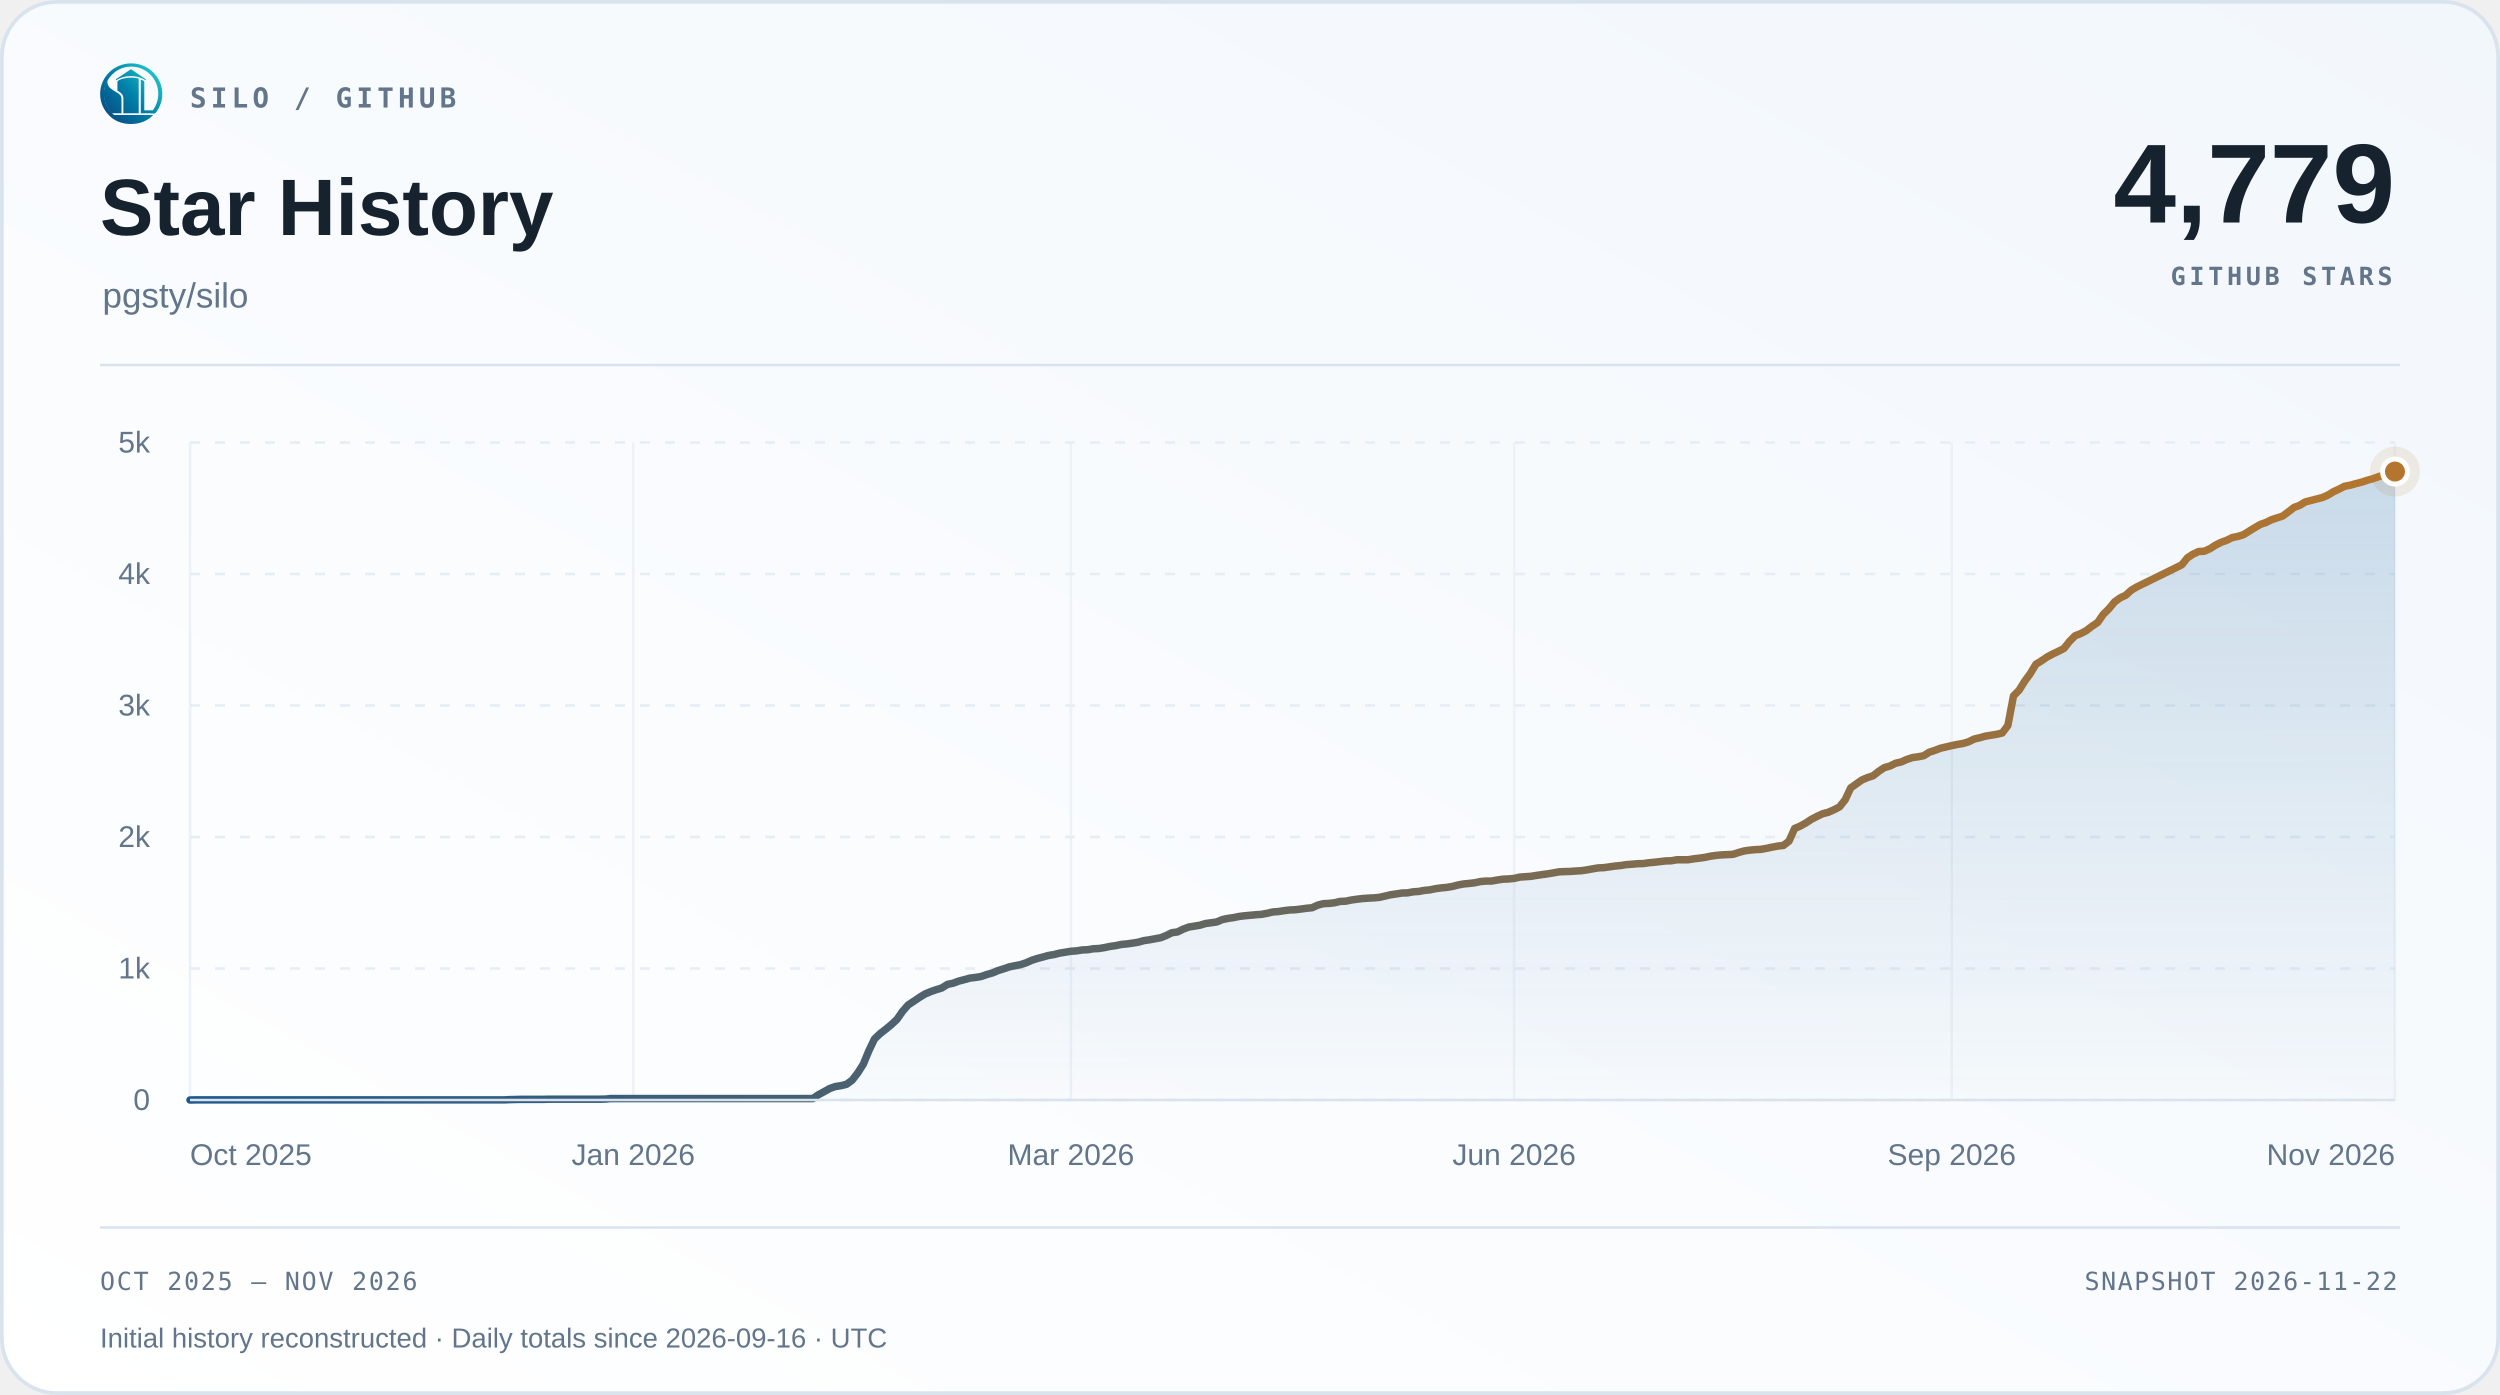
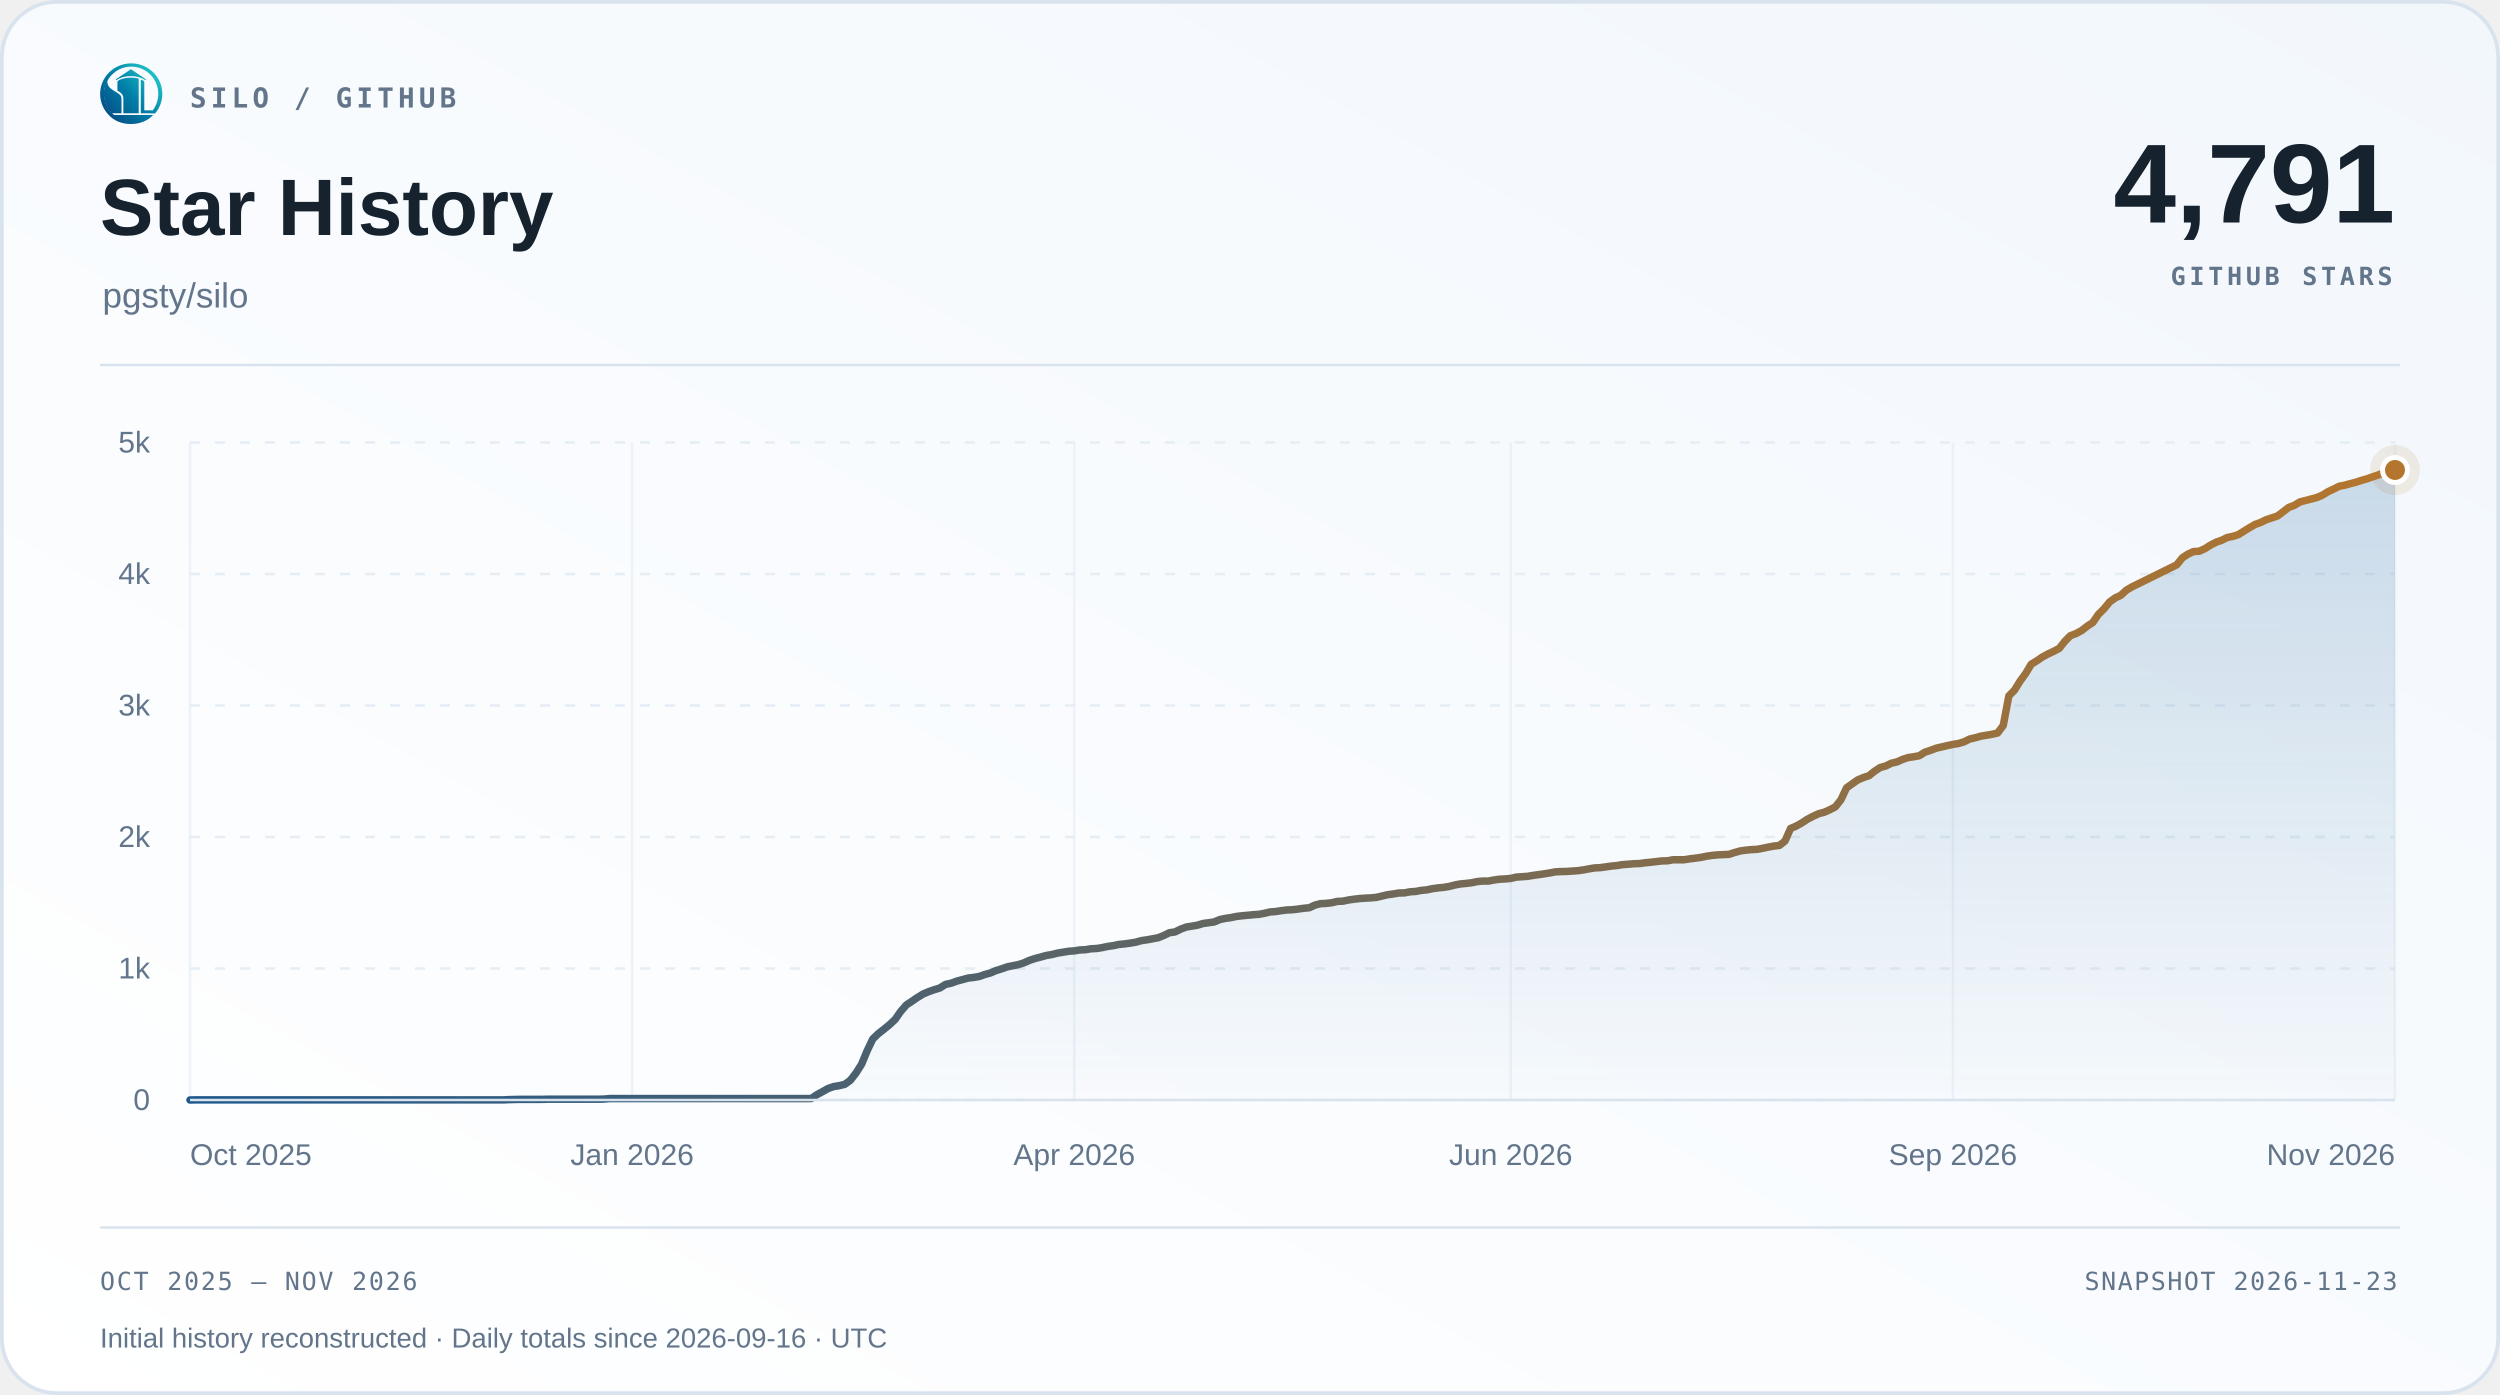
<svg xmlns="http://www.w3.org/2000/svg" width="1000" height="558" viewBox="0 0 1000 558" role="img" aria-labelledby="title desc">
  <defs>
    <linearGradient id="surface" x1="0" y1="1" x2="1" y2="0">
      <stop offset="0" stop-color="#ffffff" />
      <stop offset="1" stop-color="#f2f7fc" />
    </linearGradient>
    <linearGradient id="accent" x1="0" y1="0" x2="1" y2="0">
      <stop offset="0" stop-color="#1d588c" />
      <stop offset="1" stop-color="#b4762e" />
    </linearGradient>
    <linearGradient id="area" x1="0" y1="0" x2="0" y2="1">
      <stop offset="0" stop-color="#2b6ca3" stop-opacity=".22" />
      <stop offset="1" stop-color="#2b6ca3" stop-opacity=".015" />
    </linearGradient>
  </defs>
  <rect x=".75" y=".75" width="998.5" height="556.5" rx="22" fill="url(#surface)" stroke="#d9e3ee" stroke-width="1.5" />
  <svg x="40" y="25" width="25" height="25" viewBox="230 213 570 570">
    <defs>
      <linearGradient id="silo-color" x1="276" y1="720" x2="742" y2="286" gradientUnits="userSpaceOnUse">
        <stop offset="0" stop-color="#064A83" />
        <stop offset="0.5" stop-color="#007FA8" />
        <stop offset="1" stop-color="#22C7C9" />
      </linearGradient>
    </defs>
    <g fill="url(#silo-color)">
      <path d="       M 734 676       A 283.5 278.5 0 1 0 310 692       L 359 692       A 247 248.5 0 1 1 688 676       Z" />
      <path d="       M 300.57 375       C 292 390 300 430 328 450       C 343 461 357 472 374 481       C 410 501 426 517 426 544       L 426 676       L 336 676       C 308 647 286 608 274 565       C 262 522 263 479 272 439       C 278 413 286 389 300.57 375       Z" />
      <path d="       M 602 373       Q 602 368 607 370       C 619 374 634 381 634 389       L 634 647       Q 634 649 636 649       L 708 649       L 734 676       L 602 676       Z" />
      <path d="       M 310 692       L 714 692       C 668 743 596 774 512 774       C 428 774 355 743 310 692       Z" />
      <path d="       M 389 389       C 389 374 447 351 512 351       C 540 351 565 354 580 359       Q 583 360 583 364       L 583 676       L 443 676       L 443 541       C 443 509 426 490 389 470       Z" />
      <path d="       M 512 274       L 647 365       Q 649 370 647 376       C 609 350 563 337 512 337       C 460 337 414 350 377 376       Q 375 370 377 365       Z" />
    </g>
  </svg>
  <text x="76" y="43" font-family="Menlo,Consolas,monospace" font-size="11" font-weight="600" fill="#62758a" text-anchor="start" letter-spacing="1.7">SILO / GITHUB</text>
  <text x="40" y="94" font-family="Arial,Helvetica,sans-serif" font-size="32" font-weight="700" fill="#16222e" text-anchor="start">Star History</text>
  <text x="41" y="123" font-family="Arial,Helvetica,sans-serif" font-size="14" font-weight="400" fill="#62758a" text-anchor="start">pgsty/silo</text>
-   <text x="958" y="89" font-family="Arial,Helvetica,sans-serif" font-size="45" font-weight="700" fill="#16222e" text-anchor="end">4,779</text>
+   <text x="958" y="89" font-family="Arial,Helvetica,sans-serif" font-size="45" font-weight="700" fill="#16222e" text-anchor="end">4,791</text>
  <text x="957" y="114" font-family="Menlo,Consolas,monospace" font-size="10" font-weight="600" fill="#62758a" text-anchor="end" letter-spacing="1.5">GITHUB STARS</text>
  <path d="M40 146 H960" stroke="#d9e3ee" />
  <path d="M76 440.00 H958" stroke="#e5edf5" stroke-dasharray="4 6" />
  <text x="60" y="444.0" font-family="Arial,Helvetica,sans-serif" font-size="12" font-weight="400" fill="#62758a" text-anchor="end">0</text>
  <path d="M76 387.40 H958" stroke="#e5edf5" stroke-dasharray="4 6" />
  <text x="60" y="391.4" font-family="Arial,Helvetica,sans-serif" font-size="12" font-weight="400" fill="#62758a" text-anchor="end">1k</text>
  <path d="M76 334.80 H958" stroke="#e5edf5" stroke-dasharray="4 6" />
  <text x="60" y="338.8" font-family="Arial,Helvetica,sans-serif" font-size="12" font-weight="400" fill="#62758a" text-anchor="end">2k</text>
  <path d="M76 282.20 H958" stroke="#e5edf5" stroke-dasharray="4 6" />
  <text x="60" y="286.2" font-family="Arial,Helvetica,sans-serif" font-size="12" font-weight="400" fill="#62758a" text-anchor="end">3k</text>
  <path d="M76 229.60 H958" stroke="#e5edf5" stroke-dasharray="4 6" />
  <text x="60" y="233.6" font-family="Arial,Helvetica,sans-serif" font-size="12" font-weight="400" fill="#62758a" text-anchor="end">4k</text>
  <path d="M76 177.00 H958" stroke="#e5edf5" stroke-dasharray="4 6" />
  <text x="60" y="181.0" font-family="Arial,Helvetica,sans-serif" font-size="12" font-weight="400" fill="#62758a" text-anchor="end">5k</text>
  <path d="M76.00 177 V440" stroke="#e5edf5" stroke-opacity=".65" />
  <text x="76.0" y="466" font-family="Arial,Helvetica,sans-serif" font-size="12" font-weight="400" fill="#62758a" text-anchor="start">Oct 2025</text>
-   <path d="M253.30 177 V440" stroke="#e5edf5" stroke-opacity=".65" />
-   <text x="253.3" y="466" font-family="Arial,Helvetica,sans-serif" font-size="12" font-weight="400" fill="#62758a" text-anchor="middle">Jan 2026</text>
-   <path d="M428.35 177 V440" stroke="#e5edf5" stroke-opacity=".65" />
-   <text x="428.35" y="466" font-family="Arial,Helvetica,sans-serif" font-size="12" font-weight="400" fill="#62758a" text-anchor="middle">Mar 2026</text>
-   <path d="M605.65 177 V440" stroke="#e5edf5" stroke-opacity=".65" />
-   <text x="605.65" y="466" font-family="Arial,Helvetica,sans-serif" font-size="12" font-weight="400" fill="#62758a" text-anchor="middle">Jun 2026</text>
-   <path d="M780.70 177 V440" stroke="#e5edf5" stroke-opacity=".65" />
-   <text x="780.7" y="466" font-family="Arial,Helvetica,sans-serif" font-size="12" font-weight="400" fill="#62758a" text-anchor="middle">Sep 2026</text>
+   <path d="M252.85 177 V440" stroke="#e5edf5" stroke-opacity=".65" />
+   <text x="252.85" y="466" font-family="Arial,Helvetica,sans-serif" font-size="12" font-weight="400" fill="#62758a" text-anchor="middle">Jan 2026</text>
+   <path d="M429.70 177 V440" stroke="#e5edf5" stroke-opacity=".65" />
+   <text x="429.7" y="466" font-family="Arial,Helvetica,sans-serif" font-size="12" font-weight="400" fill="#62758a" text-anchor="middle">Apr 2026</text>
+   <path d="M604.30 177 V440" stroke="#e5edf5" stroke-opacity=".65" />
+   <text x="604.3" y="466" font-family="Arial,Helvetica,sans-serif" font-size="12" font-weight="400" fill="#62758a" text-anchor="middle">Jun 2026</text>
+   <path d="M781.15 177 V440" stroke="#e5edf5" stroke-opacity=".65" />
+   <text x="781.15" y="466" font-family="Arial,Helvetica,sans-serif" font-size="12" font-weight="400" fill="#62758a" text-anchor="middle">Sep 2026</text>
  <path d="M958.00 177 V440" stroke="#e5edf5" stroke-opacity=".65" />
  <text x="958.0" y="466" font-family="Arial,Helvetica,sans-serif" font-size="12" font-weight="400" fill="#62758a" text-anchor="end">Nov 2026</text>
-   <path d="M76.00 440.00 L78.24 439.95 L80.49 439.95 L82.73 439.95 L84.98 439.95 L87.22 439.95 L89.47 439.95 L91.71 439.95 L93.95 439.95 L96.20 439.95 L98.44 439.95 L100.69 439.95 L102.93 439.95 L105.18 439.95 L107.42 439.95 L109.66 439.95 L111.91 439.95 L114.15 439.95 L116.40 439.95 L118.64 439.95 L120.89 439.95 L123.13 439.95 L125.37 439.95 L127.62 439.95 L129.86 439.95 L132.11 439.95 L134.35 439.95 L136.60 439.95 L138.84 439.95 L141.08 439.95 L143.33 439.95 L145.57 439.95 L147.82 439.95 L150.06 439.95 L152.31 439.95 L154.55 439.95 L156.79 439.95 L159.04 439.95 L161.28 439.95 L163.53 439.95 L165.77 439.95 L168.02 439.95 L170.26 439.95 L172.50 439.95 L174.75 439.95 L176.99 439.95 L179.24 439.95 L181.48 439.95 L183.73 439.95 L185.97 439.95 L188.21 439.95 L190.46 439.95 L192.70 439.95 L194.95 439.95 L197.19 439.95 L199.44 439.95 L201.68 439.95 L203.92 439.84 L206.17 439.79 L208.41 439.74 L210.66 439.74 L212.90 439.74 L215.15 439.74 L217.39 439.74 L219.63 439.68 L221.88 439.68 L224.12 439.68 L226.37 439.68 L228.61 439.68 L230.85 439.68 L233.10 439.68 L235.34 439.68 L237.59 439.68 L239.83 439.68 L242.08 439.63 L244.32 439.42 L246.56 439.42 L248.81 439.42 L251.05 439.42 L253.30 439.42 L255.54 439.42 L257.79 439.42 L260.03 439.42 L262.27 439.42 L264.52 439.42 L266.76 439.42 L269.01 439.42 L271.25 439.42 L273.50 439.42 L275.74 439.42 L277.98 439.42 L280.23 439.42 L282.47 439.42 L284.72 439.42 L286.96 439.42 L289.21 439.42 L291.45 439.42 L293.69 439.42 L295.94 439.42 L298.18 439.42 L300.43 439.42 L302.67 439.42 L304.92 439.42 L307.16 439.42 L309.40 439.42 L311.65 439.42 L313.89 439.42 L316.14 439.42 L318.38 439.42 L320.63 439.42 L322.87 439.42 L325.11 439.42 L327.36 437.90 L329.60 436.69 L331.85 435.42 L334.09 434.63 L336.34 434.27 L338.58 433.74 L340.82 432.11 L343.07 429.22 L345.31 425.69 L347.56 420.27 L349.80 415.59 L352.05 413.44 L354.29 411.70 L356.53 409.86 L358.78 407.76 L361.02 404.55 L363.27 401.97 L365.51 400.50 L367.76 398.97 L370.00 397.60 L372.24 396.66 L374.49 395.87 L376.73 395.18 L378.98 393.76 L381.22 393.29 L383.47 392.45 L385.71 391.87 L387.95 391.24 L390.20 390.98 L392.44 390.61 L394.69 389.82 L396.93 389.19 L399.18 388.24 L401.42 387.56 L403.66 386.77 L405.91 386.30 L408.15 385.87 L410.40 385.14 L412.64 384.14 L414.89 383.40 L417.13 382.82 L419.37 382.19 L421.62 381.82 L423.86 381.25 L426.11 380.88 L428.35 380.51 L430.60 380.35 L432.84 379.98 L435.08 379.88 L437.33 379.51 L439.57 379.40 L441.82 379.04 L444.06 378.56 L446.31 378.25 L448.55 377.77 L450.79 377.56 L453.04 377.25 L455.28 376.88 L457.53 376.25 L459.77 375.93 L462.02 375.51 L464.26 375.09 L466.50 374.20 L468.75 373.09 L470.99 372.78 L473.24 371.67 L475.48 370.83 L477.73 370.46 L479.97 370.09 L482.21 369.41 L484.46 369.10 L486.70 368.78 L488.95 367.83 L491.19 367.36 L493.44 367.04 L495.68 366.57 L497.92 366.31 L500.17 366.10 L502.41 365.89 L504.66 365.73 L506.90 365.31 L509.15 364.78 L511.39 364.62 L513.63 364.26 L515.88 363.99 L518.12 363.89 L520.37 363.62 L522.61 363.31 L524.85 363.10 L527.10 362.05 L529.34 361.47 L531.59 361.36 L533.83 361.10 L536.08 360.57 L538.32 360.47 L540.56 360.00 L542.81 359.68 L545.05 359.42 L547.30 359.26 L549.54 359.15 L551.79 358.94 L554.03 358.42 L556.27 357.89 L558.52 357.58 L560.76 357.21 L563.01 357.15 L565.25 356.73 L567.50 356.58 L569.74 356.16 L571.98 355.95 L574.23 355.47 L576.47 355.16 L578.72 354.95 L580.96 354.58 L583.21 354.00 L585.45 353.58 L587.69 353.37 L589.94 353.10 L592.18 352.63 L594.43 352.42 L596.67 352.42 L598.92 352.00 L601.16 351.68 L603.40 351.58 L605.65 351.37 L607.89 350.84 L610.14 350.69 L612.38 350.53 L614.63 350.16 L616.87 349.84 L619.11 349.53 L621.36 349.16 L623.60 348.74 L625.85 348.63 L628.09 348.58 L630.34 348.42 L632.58 348.27 L634.82 347.95 L637.07 347.53 L639.31 347.16 L641.56 347.06 L643.80 346.74 L646.05 346.42 L648.29 346.21 L650.53 345.85 L652.78 345.69 L655.02 345.48 L657.27 345.43 L659.51 345.11 L661.76 344.90 L664.00 344.64 L666.24 344.37 L668.49 344.32 L670.73 343.90 L672.98 343.90 L675.22 343.90 L677.47 343.53 L679.71 343.27 L681.95 342.95 L684.20 342.48 L686.44 342.16 L688.69 341.95 L690.93 341.85 L693.18 341.74 L695.42 341.01 L697.66 340.38 L699.91 340.06 L702.15 339.85 L704.40 339.74 L706.64 339.32 L708.89 338.85 L711.13 338.43 L713.37 338.17 L715.62 336.43 L717.86 331.38 L720.11 330.43 L722.35 329.17 L724.60 327.70 L726.84 326.54 L729.08 325.49 L731.33 324.91 L733.57 323.91 L735.82 322.75 L738.06 319.91 L740.31 315.13 L742.55 313.55 L744.79 311.97 L747.04 311.02 L749.28 310.29 L751.53 308.50 L753.77 307.03 L756.02 306.40 L758.26 305.29 L760.50 304.77 L762.75 303.77 L764.99 303.03 L767.24 302.71 L769.48 302.29 L771.73 300.87 L773.97 300.14 L776.21 299.29 L778.46 298.77 L780.70 298.24 L782.95 297.77 L785.19 297.40 L787.44 296.72 L789.68 295.61 L791.92 295.09 L794.17 294.46 L796.41 294.09 L798.66 293.72 L800.90 293.19 L803.15 290.20 L805.39 278.36 L807.63 276.10 L809.88 272.47 L812.12 269.42 L814.37 265.68 L816.61 264.32 L818.85 262.79 L821.10 261.58 L823.34 260.53 L825.59 259.37 L827.83 256.53 L830.08 254.27 L832.32 253.43 L834.56 252.22 L836.81 250.48 L839.05 249.01 L841.30 245.75 L843.54 243.54 L845.79 240.80 L848.03 239.17 L850.27 238.12 L852.52 236.07 L854.76 234.75 L857.01 233.65 L872.72 225.92 L874.96 223.13 L877.21 221.66 L879.45 220.61 L881.69 220.50 L883.94 219.50 L886.18 218.08 L888.43 216.92 L890.67 216.13 L892.92 215.03 L895.16 214.56 L897.40 213.87 L899.65 212.45 L901.89 211.08 L904.14 209.77 L906.38 208.98 L908.63 207.88 L910.87 207.14 L913.11 206.40 L915.36 204.72 L917.60 202.98 L919.85 202.14 L922.09 200.78 L928.82 199.04 L931.07 198.09 L933.31 196.72 L935.56 195.67 L937.80 194.52 L940.05 194.09 L942.29 193.46 L944.53 192.89 L946.78 192.15 L949.02 191.52 L951.27 190.73 L953.51 189.99 L955.76 189.05 L958.00 188.62 L958.00 440 L76 440 Z" fill="url(#area)" />
-   <path d="M76.00 440.00 L78.24 439.95 L80.49 439.95 L82.73 439.95 L84.98 439.95 L87.22 439.95 L89.47 439.95 L91.71 439.95 L93.95 439.95 L96.20 439.95 L98.44 439.95 L100.69 439.95 L102.93 439.95 L105.18 439.95 L107.42 439.95 L109.66 439.95 L111.91 439.95 L114.15 439.95 L116.40 439.95 L118.64 439.95 L120.89 439.95 L123.13 439.95 L125.37 439.95 L127.62 439.95 L129.86 439.95 L132.11 439.95 L134.35 439.95 L136.60 439.95 L138.84 439.95 L141.08 439.95 L143.33 439.95 L145.57 439.95 L147.82 439.95 L150.06 439.95 L152.31 439.95 L154.55 439.95 L156.79 439.95 L159.04 439.95 L161.28 439.95 L163.53 439.95 L165.77 439.95 L168.02 439.95 L170.26 439.95 L172.50 439.95 L174.75 439.95 L176.99 439.95 L179.24 439.95 L181.48 439.95 L183.73 439.95 L185.97 439.95 L188.21 439.95 L190.46 439.95 L192.70 439.95 L194.95 439.95 L197.19 439.95 L199.44 439.95 L201.68 439.95 L203.92 439.84 L206.17 439.79 L208.41 439.74 L210.66 439.74 L212.90 439.74 L215.15 439.74 L217.39 439.74 L219.63 439.68 L221.88 439.68 L224.12 439.68 L226.37 439.68 L228.61 439.68 L230.85 439.68 L233.10 439.68 L235.34 439.68 L237.59 439.68 L239.83 439.68 L242.08 439.63 L244.32 439.42 L246.56 439.42 L248.81 439.42 L251.05 439.42 L253.30 439.42 L255.54 439.42 L257.79 439.42 L260.03 439.42 L262.27 439.42 L264.52 439.42 L266.76 439.42 L269.01 439.42 L271.25 439.42 L273.50 439.42 L275.74 439.42 L277.98 439.42 L280.23 439.42 L282.47 439.42 L284.72 439.42 L286.96 439.42 L289.21 439.42 L291.45 439.42 L293.69 439.42 L295.94 439.42 L298.18 439.42 L300.43 439.42 L302.67 439.42 L304.92 439.42 L307.16 439.42 L309.40 439.42 L311.65 439.42 L313.89 439.42 L316.14 439.42 L318.38 439.42 L320.63 439.42 L322.87 439.42 L325.11 439.42 L327.36 437.90 L329.60 436.69 L331.85 435.42 L334.09 434.63 L336.34 434.27 L338.58 433.74 L340.82 432.11 L343.07 429.22 L345.31 425.69 L347.56 420.27 L349.80 415.59 L352.05 413.44 L354.29 411.70 L356.53 409.86 L358.78 407.76 L361.02 404.55 L363.27 401.97 L365.51 400.50 L367.76 398.97 L370.00 397.60 L372.24 396.66 L374.49 395.87 L376.73 395.18 L378.98 393.76 L381.22 393.29 L383.47 392.45 L385.71 391.87 L387.95 391.24 L390.20 390.98 L392.44 390.61 L394.69 389.82 L396.93 389.19 L399.18 388.24 L401.42 387.56 L403.66 386.77 L405.91 386.30 L408.15 385.87 L410.40 385.14 L412.64 384.14 L414.89 383.40 L417.13 382.82 L419.37 382.19 L421.62 381.82 L423.86 381.25 L426.11 380.88 L428.35 380.51 L430.60 380.35 L432.84 379.98 L435.08 379.88 L437.33 379.51 L439.57 379.40 L441.82 379.04 L444.06 378.56 L446.31 378.25 L448.55 377.77 L450.79 377.56 L453.04 377.25 L455.28 376.88 L457.53 376.25 L459.77 375.93 L462.02 375.51 L464.26 375.09 L466.50 374.20 L468.75 373.09 L470.99 372.78 L473.24 371.67 L475.48 370.83 L477.73 370.46 L479.97 370.09 L482.21 369.41 L484.46 369.10 L486.70 368.78 L488.95 367.83 L491.19 367.36 L493.44 367.04 L495.68 366.57 L497.92 366.31 L500.17 366.10 L502.41 365.89 L504.66 365.73 L506.90 365.31 L509.15 364.78 L511.39 364.62 L513.63 364.26 L515.88 363.99 L518.12 363.89 L520.37 363.62 L522.61 363.31 L524.85 363.10 L527.10 362.05 L529.34 361.47 L531.59 361.36 L533.83 361.10 L536.08 360.57 L538.32 360.47 L540.56 360.00 L542.81 359.68 L545.05 359.42 L547.30 359.26 L549.54 359.15 L551.79 358.94 L554.03 358.42 L556.27 357.89 L558.52 357.58 L560.76 357.21 L563.01 357.15 L565.25 356.73 L567.50 356.58 L569.74 356.16 L571.98 355.95 L574.23 355.47 L576.47 355.16 L578.72 354.95 L580.96 354.58 L583.21 354.00 L585.45 353.58 L587.69 353.37 L589.94 353.10 L592.18 352.63 L594.43 352.42 L596.67 352.42 L598.92 352.00 L601.16 351.68 L603.40 351.58 L605.65 351.37 L607.89 350.84 L610.14 350.69 L612.38 350.53 L614.63 350.16 L616.87 349.84 L619.11 349.53 L621.36 349.16 L623.60 348.74 L625.85 348.63 L628.09 348.58 L630.34 348.42 L632.58 348.27 L634.82 347.95 L637.07 347.53 L639.31 347.16 L641.56 347.06 L643.80 346.74 L646.05 346.42 L648.29 346.21 L650.53 345.85 L652.78 345.69 L655.02 345.48 L657.27 345.43 L659.51 345.11 L661.76 344.90 L664.00 344.64 L666.24 344.37 L668.49 344.32 L670.73 343.90 L672.98 343.90 L675.22 343.90 L677.47 343.53 L679.71 343.27 L681.95 342.95 L684.20 342.48 L686.44 342.16 L688.69 341.95 L690.93 341.85 L693.18 341.74 L695.42 341.01 L697.66 340.38 L699.91 340.06 L702.15 339.85 L704.40 339.74 L706.64 339.32 L708.89 338.85 L711.13 338.43 L713.37 338.17 L715.62 336.43 L717.86 331.38 L720.11 330.43 L722.35 329.17 L724.60 327.70 L726.84 326.54 L729.08 325.49 L731.33 324.91 L733.57 323.91 L735.82 322.75 L738.06 319.91 L740.31 315.13 L742.55 313.55 L744.79 311.97 L747.04 311.02 L749.28 310.29 L751.53 308.50 L753.77 307.03 L756.02 306.40 L758.26 305.29 L760.50 304.77 L762.75 303.77 L764.99 303.03 L767.24 302.71 L769.48 302.29 L771.73 300.87 L773.97 300.14 L776.21 299.29 L778.46 298.77 L780.70 298.24 L782.95 297.77 L785.19 297.40 L787.44 296.72 L789.68 295.61 L791.92 295.09 L794.17 294.46 L796.41 294.09 L798.66 293.72 L800.90 293.19 L803.15 290.20 L805.39 278.36 L807.63 276.10 L809.88 272.47 L812.12 269.42 L814.37 265.68 L816.61 264.32 L818.85 262.79 L821.10 261.58 L823.34 260.53 L825.59 259.37 L827.83 256.53 L830.08 254.27 L832.32 253.43 L834.56 252.22 L836.81 250.48 L839.05 249.01 L841.30 245.75 L843.54 243.54 L845.79 240.80 L848.03 239.17 L850.27 238.12 L852.52 236.07 L854.76 234.75 L857.01 233.65 L872.72 225.92 L874.96 223.13 L877.21 221.66 L879.45 220.61 L881.69 220.50 L883.94 219.50 L886.18 218.08 L888.43 216.92 L890.67 216.13 L892.92 215.03 L895.16 214.56 L897.40 213.87 L899.65 212.45 L901.89 211.08 L904.14 209.77 L906.38 208.98 L908.63 207.88 L910.87 207.14 L913.11 206.40 L915.36 204.72 L917.60 202.98 L919.85 202.14 L922.09 200.78 L928.82 199.04 L931.07 198.09 L933.31 196.72 L935.56 195.67 L937.80 194.52 L940.05 194.09 L942.29 193.46 L944.53 192.89 L946.78 192.15 L949.02 191.52 L951.27 190.73 L953.51 189.99 L955.76 189.05 L958.00 188.62" fill="none" stroke="url(#accent)" stroke-width="3" stroke-linecap="round" stroke-linejoin="round" />
+   <path d="M76.00 440.00 L78.24 439.95 L80.48 439.95 L82.72 439.95 L84.95 439.95 L87.19 439.95 L89.43 439.95 L91.67 439.95 L93.91 439.95 L96.15 439.95 L98.39 439.95 L100.62 439.95 L102.86 439.95 L105.10 439.95 L107.34 439.95 L109.58 439.95 L111.82 439.95 L114.06 439.95 L116.29 439.95 L118.53 439.95 L120.77 439.95 L123.01 439.95 L125.25 439.95 L127.49 439.95 L129.73 439.95 L131.96 439.95 L134.20 439.95 L136.44 439.95 L138.68 439.95 L140.92 439.95 L143.16 439.95 L145.40 439.95 L147.63 439.95 L149.87 439.95 L152.11 439.95 L154.35 439.95 L156.59 439.95 L158.83 439.95 L161.07 439.95 L163.30 439.95 L165.54 439.95 L167.78 439.95 L170.02 439.95 L172.26 439.95 L174.50 439.95 L176.74 439.95 L178.97 439.95 L181.21 439.95 L183.45 439.95 L185.69 439.95 L187.93 439.95 L190.17 439.95 L192.41 439.95 L194.64 439.95 L196.88 439.95 L199.12 439.95 L201.36 439.95 L203.60 439.84 L205.84 439.79 L208.08 439.74 L210.31 439.74 L212.55 439.74 L214.79 439.74 L217.03 439.74 L219.27 439.68 L221.51 439.68 L223.75 439.68 L225.98 439.68 L228.22 439.68 L230.46 439.68 L232.70 439.68 L234.94 439.68 L237.18 439.68 L239.42 439.68 L241.65 439.63 L243.89 439.42 L246.13 439.42 L248.37 439.42 L250.61 439.42 L252.85 439.42 L255.09 439.42 L257.32 439.42 L259.56 439.42 L261.80 439.42 L264.04 439.42 L266.28 439.42 L268.52 439.42 L270.76 439.42 L272.99 439.42 L275.23 439.42 L277.47 439.42 L279.71 439.42 L281.95 439.42 L284.19 439.42 L286.43 439.42 L288.66 439.42 L290.90 439.42 L293.14 439.42 L295.38 439.42 L297.62 439.42 L299.86 439.42 L302.10 439.42 L304.34 439.42 L306.57 439.42 L308.81 439.42 L311.05 439.42 L313.29 439.42 L315.53 439.42 L317.77 439.42 L320.01 439.42 L322.24 439.42 L324.48 439.42 L326.72 437.90 L328.96 436.69 L331.20 435.42 L333.44 434.63 L335.68 434.27 L337.91 433.74 L340.15 432.11 L342.39 429.22 L344.63 425.69 L346.87 420.27 L349.11 415.59 L351.35 413.44 L353.58 411.70 L355.82 409.86 L358.06 407.76 L360.30 404.55 L362.54 401.97 L364.78 400.50 L367.02 398.97 L369.25 397.60 L371.49 396.66 L373.73 395.87 L375.97 395.18 L378.21 393.76 L380.45 393.29 L382.69 392.45 L384.92 391.87 L387.16 391.24 L389.40 390.98 L391.64 390.61 L393.88 389.82 L396.12 389.19 L398.36 388.24 L400.59 387.56 L402.83 386.77 L405.07 386.30 L407.31 385.87 L409.55 385.14 L411.79 384.14 L414.03 383.40 L416.26 382.82 L418.50 382.19 L420.74 381.82 L422.98 381.25 L425.22 380.88 L427.46 380.51 L429.70 380.35 L431.93 379.98 L434.17 379.88 L436.41 379.51 L438.65 379.40 L440.89 379.04 L443.13 378.56 L445.37 378.25 L447.60 377.77 L449.84 377.56 L452.08 377.25 L454.32 376.88 L456.56 376.25 L458.80 375.93 L461.04 375.51 L463.27 375.09 L465.51 374.20 L467.75 373.09 L469.99 372.78 L472.23 371.67 L474.47 370.83 L476.71 370.46 L478.94 370.09 L481.18 369.41 L483.42 369.10 L485.66 368.78 L487.90 367.83 L490.14 367.36 L492.38 367.04 L494.61 366.57 L496.85 366.31 L499.09 366.10 L501.33 365.89 L503.57 365.73 L505.81 365.31 L508.05 364.78 L510.28 364.62 L512.52 364.26 L514.76 363.99 L517.00 363.89 L519.24 363.62 L521.48 363.31 L523.72 363.10 L525.95 362.05 L528.19 361.47 L530.43 361.36 L532.67 361.10 L534.91 360.57 L537.15 360.47 L539.39 360.00 L541.62 359.68 L543.86 359.42 L546.10 359.26 L548.34 359.15 L550.58 358.94 L552.82 358.42 L555.06 357.89 L557.29 357.58 L559.53 357.21 L561.77 357.15 L564.01 356.73 L566.25 356.58 L568.49 356.16 L570.73 355.95 L572.96 355.47 L575.20 355.16 L577.44 354.95 L579.68 354.58 L581.92 354.00 L584.16 353.58 L586.40 353.37 L588.63 353.10 L590.87 352.63 L593.11 352.42 L595.35 352.42 L597.59 352.00 L599.83 351.68 L602.07 351.58 L604.30 351.37 L606.54 350.84 L608.78 350.69 L611.02 350.53 L613.26 350.16 L615.50 349.84 L617.74 349.53 L619.97 349.16 L622.21 348.74 L624.45 348.63 L626.69 348.58 L628.93 348.42 L631.17 348.27 L633.41 347.95 L635.64 347.53 L637.88 347.16 L640.12 347.06 L642.36 346.74 L644.60 346.42 L646.84 346.21 L649.08 345.85 L651.31 345.69 L653.55 345.48 L655.79 345.43 L658.03 345.11 L660.27 344.90 L662.51 344.64 L664.75 344.37 L666.98 344.32 L669.22 343.90 L671.46 343.90 L673.70 343.90 L675.94 343.53 L678.18 343.27 L680.42 342.95 L682.65 342.48 L684.89 342.16 L687.13 341.95 L689.37 341.85 L691.61 341.74 L693.85 341.01 L696.09 340.38 L698.32 340.06 L700.56 339.85 L702.80 339.74 L705.04 339.32 L707.28 338.85 L709.52 338.43 L711.76 338.17 L713.99 336.43 L716.23 331.38 L718.47 330.43 L720.71 329.17 L722.95 327.70 L725.19 326.54 L727.43 325.49 L729.66 324.91 L731.90 323.91 L734.14 322.75 L736.38 319.91 L738.62 315.13 L740.86 313.55 L743.10 311.97 L745.34 311.02 L747.57 310.29 L749.81 308.50 L752.05 307.03 L754.29 306.40 L756.53 305.29 L758.77 304.77 L761.01 303.77 L763.24 303.03 L765.48 302.71 L767.72 302.29 L769.96 300.87 L772.20 300.14 L774.44 299.29 L776.68 298.77 L778.91 298.24 L781.15 297.77 L783.39 297.40 L785.63 296.72 L787.87 295.61 L790.11 295.09 L792.35 294.46 L794.58 294.09 L796.82 293.72 L799.06 293.19 L801.30 290.20 L803.54 278.36 L805.78 276.10 L808.02 272.47 L810.25 269.42 L812.49 265.68 L814.73 264.32 L816.97 262.79 L819.21 261.58 L821.45 260.53 L823.69 259.37 L825.92 256.53 L828.16 254.27 L830.40 253.43 L832.64 252.22 L834.88 250.48 L837.12 249.01 L839.36 245.75 L841.59 243.54 L843.83 240.80 L846.07 239.17 L848.31 238.12 L850.55 236.07 L852.79 234.75 L855.03 233.65 L870.70 225.92 L872.93 223.13 L875.17 221.66 L877.41 220.61 L879.65 220.50 L881.89 219.50 L884.13 218.08 L886.37 216.92 L888.60 216.13 L890.84 215.03 L893.08 214.56 L895.32 213.87 L897.56 212.45 L899.80 211.08 L902.04 209.77 L904.27 208.98 L906.51 207.88 L908.75 207.14 L910.99 206.40 L913.23 204.72 L915.47 202.98 L917.71 202.14 L919.94 200.78 L926.66 199.04 L928.90 198.09 L931.14 196.72 L933.38 195.67 L935.61 194.52 L937.85 194.09 L940.09 193.46 L942.33 192.89 L944.57 192.15 L946.81 191.52 L949.05 190.73 L951.28 189.99 L953.52 189.05 L955.76 188.62 L958.00 187.99 L958.00 440 L76 440 Z" fill="url(#area)" />
+   <path d="M76.00 440.00 L78.24 439.95 L80.48 439.95 L82.72 439.95 L84.95 439.95 L87.19 439.95 L89.43 439.95 L91.67 439.95 L93.91 439.95 L96.15 439.95 L98.39 439.95 L100.62 439.95 L102.86 439.95 L105.10 439.95 L107.34 439.95 L109.58 439.95 L111.82 439.95 L114.06 439.95 L116.29 439.95 L118.53 439.95 L120.77 439.95 L123.01 439.95 L125.25 439.95 L127.49 439.95 L129.73 439.95 L131.96 439.95 L134.20 439.95 L136.44 439.95 L138.68 439.95 L140.92 439.95 L143.16 439.95 L145.40 439.95 L147.63 439.95 L149.87 439.95 L152.11 439.95 L154.35 439.95 L156.59 439.95 L158.83 439.95 L161.07 439.95 L163.30 439.95 L165.54 439.95 L167.78 439.95 L170.02 439.95 L172.26 439.95 L174.50 439.95 L176.74 439.95 L178.97 439.95 L181.21 439.95 L183.45 439.95 L185.69 439.95 L187.93 439.95 L190.17 439.95 L192.41 439.95 L194.64 439.95 L196.88 439.95 L199.12 439.95 L201.36 439.95 L203.60 439.84 L205.84 439.79 L208.08 439.74 L210.31 439.74 L212.55 439.74 L214.79 439.74 L217.03 439.74 L219.27 439.68 L221.51 439.68 L223.75 439.68 L225.98 439.68 L228.22 439.68 L230.46 439.68 L232.70 439.68 L234.94 439.68 L237.18 439.68 L239.42 439.68 L241.65 439.63 L243.89 439.42 L246.13 439.42 L248.37 439.42 L250.61 439.42 L252.85 439.42 L255.09 439.42 L257.32 439.42 L259.56 439.42 L261.80 439.42 L264.04 439.42 L266.28 439.42 L268.52 439.42 L270.76 439.42 L272.99 439.42 L275.23 439.42 L277.47 439.42 L279.71 439.42 L281.95 439.42 L284.19 439.42 L286.43 439.42 L288.66 439.42 L290.90 439.42 L293.14 439.42 L295.38 439.42 L297.62 439.42 L299.86 439.42 L302.10 439.42 L304.34 439.42 L306.57 439.42 L308.81 439.42 L311.05 439.42 L313.29 439.42 L315.53 439.42 L317.77 439.42 L320.01 439.42 L322.24 439.42 L324.48 439.42 L326.72 437.90 L328.96 436.69 L331.20 435.42 L333.44 434.63 L335.68 434.27 L337.91 433.74 L340.15 432.11 L342.39 429.22 L344.63 425.69 L346.87 420.27 L349.11 415.59 L351.35 413.44 L353.58 411.70 L355.82 409.86 L358.06 407.76 L360.30 404.55 L362.54 401.97 L364.78 400.50 L367.02 398.97 L369.25 397.60 L371.49 396.66 L373.73 395.87 L375.97 395.18 L378.21 393.76 L380.45 393.29 L382.69 392.45 L384.92 391.87 L387.16 391.24 L389.40 390.98 L391.64 390.61 L393.88 389.82 L396.12 389.19 L398.36 388.24 L400.59 387.56 L402.83 386.77 L405.07 386.30 L407.31 385.87 L409.55 385.14 L411.79 384.14 L414.03 383.40 L416.26 382.82 L418.50 382.19 L420.74 381.82 L422.98 381.25 L425.22 380.88 L427.46 380.51 L429.70 380.35 L431.93 379.98 L434.17 379.88 L436.41 379.51 L438.65 379.40 L440.89 379.04 L443.13 378.56 L445.37 378.25 L447.60 377.77 L449.84 377.56 L452.08 377.25 L454.32 376.88 L456.56 376.25 L458.80 375.93 L461.04 375.51 L463.27 375.09 L465.51 374.20 L467.75 373.09 L469.99 372.78 L472.23 371.67 L474.47 370.83 L476.71 370.46 L478.94 370.09 L481.18 369.41 L483.42 369.10 L485.66 368.78 L487.90 367.83 L490.14 367.36 L492.38 367.04 L494.61 366.57 L496.85 366.31 L499.09 366.10 L501.33 365.89 L503.57 365.73 L505.81 365.31 L508.05 364.78 L510.28 364.62 L512.52 364.26 L514.76 363.99 L517.00 363.89 L519.24 363.62 L521.48 363.31 L523.72 363.10 L525.95 362.05 L528.19 361.47 L530.43 361.36 L532.67 361.10 L534.91 360.57 L537.15 360.47 L539.39 360.00 L541.62 359.68 L543.86 359.42 L546.10 359.26 L548.34 359.15 L550.58 358.94 L552.82 358.42 L555.06 357.89 L557.29 357.58 L559.53 357.21 L561.77 357.15 L564.01 356.73 L566.25 356.58 L568.49 356.16 L570.73 355.95 L572.96 355.47 L575.20 355.16 L577.44 354.95 L579.68 354.58 L581.92 354.00 L584.16 353.58 L586.40 353.37 L588.63 353.10 L590.87 352.63 L593.11 352.42 L595.35 352.42 L597.59 352.00 L599.83 351.68 L602.07 351.58 L604.30 351.37 L606.54 350.84 L608.78 350.69 L611.02 350.53 L613.26 350.16 L615.50 349.84 L617.74 349.53 L619.97 349.16 L622.21 348.74 L624.45 348.63 L626.69 348.58 L628.93 348.42 L631.17 348.27 L633.41 347.95 L635.64 347.53 L637.88 347.16 L640.12 347.06 L642.36 346.74 L644.60 346.42 L646.84 346.21 L649.08 345.85 L651.31 345.69 L653.55 345.48 L655.79 345.43 L658.03 345.11 L660.27 344.90 L662.51 344.64 L664.75 344.37 L666.98 344.32 L669.22 343.90 L671.46 343.90 L673.70 343.90 L675.94 343.53 L678.18 343.27 L680.42 342.95 L682.65 342.48 L684.89 342.16 L687.13 341.95 L689.37 341.85 L691.61 341.74 L693.85 341.01 L696.09 340.38 L698.32 340.06 L700.56 339.85 L702.80 339.74 L705.04 339.32 L707.28 338.85 L709.52 338.43 L711.76 338.17 L713.99 336.43 L716.23 331.38 L718.47 330.43 L720.71 329.17 L722.95 327.70 L725.19 326.54 L727.43 325.49 L729.66 324.91 L731.90 323.91 L734.14 322.75 L736.38 319.91 L738.62 315.13 L740.86 313.55 L743.10 311.97 L745.34 311.02 L747.57 310.29 L749.81 308.50 L752.05 307.03 L754.29 306.40 L756.53 305.29 L758.77 304.77 L761.01 303.77 L763.24 303.03 L765.48 302.71 L767.72 302.29 L769.96 300.87 L772.20 300.14 L774.44 299.29 L776.68 298.77 L778.91 298.24 L781.15 297.77 L783.39 297.40 L785.63 296.72 L787.87 295.61 L790.11 295.09 L792.35 294.46 L794.58 294.09 L796.82 293.72 L799.06 293.19 L801.30 290.20 L803.54 278.36 L805.78 276.10 L808.02 272.47 L810.25 269.42 L812.49 265.68 L814.73 264.32 L816.97 262.79 L819.21 261.58 L821.45 260.53 L823.69 259.37 L825.92 256.53 L828.16 254.27 L830.40 253.43 L832.64 252.22 L834.88 250.48 L837.12 249.01 L839.36 245.75 L841.59 243.54 L843.83 240.80 L846.07 239.17 L848.31 238.12 L850.55 236.07 L852.79 234.75 L855.03 233.65 L870.70 225.92 L872.93 223.13 L875.17 221.66 L877.41 220.61 L879.65 220.50 L881.89 219.50 L884.13 218.08 L886.37 216.92 L888.60 216.13 L890.84 215.03 L893.08 214.56 L895.32 213.87 L897.56 212.45 L899.80 211.08 L902.04 209.77 L904.27 208.98 L906.51 207.88 L908.75 207.14 L910.99 206.40 L913.23 204.72 L915.47 202.98 L917.71 202.14 L919.94 200.78 L926.66 199.04 L928.90 198.09 L931.14 196.72 L933.38 195.67 L935.61 194.52 L937.85 194.09 L940.09 193.46 L942.33 192.89 L944.57 192.15 L946.81 191.52 L949.05 190.73 L951.28 189.99 L953.52 189.05 L955.76 188.62 L958.00 187.99" fill="none" stroke="url(#accent)" stroke-width="3" stroke-linecap="round" stroke-linejoin="round" />
  <path d="M76 440 H958" stroke="#d9e3ee" />
-   <circle cx="958.0" cy="188.625" r="10" fill="#b4762e" opacity=".12" />
-   <circle cx="958.0" cy="188.625" r="5" fill="#b4762e" stroke="#ffffff" stroke-width="2" />
+   <circle cx="958.0" cy="187.993" r="10" fill="#b4762e" opacity=".12" />
+   <circle cx="958.0" cy="187.993" r="5" fill="#b4762e" stroke="#ffffff" stroke-width="2" />
  <path d="M40 491 H960" stroke="#d9e3ee" />
  <text x="40" y="516" font-family="Menlo,Consolas,monospace" font-size="10" font-weight="500" fill="#62758a" text-anchor="start" letter-spacing="0.7">OCT 2025 — NOV 2026</text>
-   <text x="959" y="516" font-family="Menlo,Consolas,monospace" font-size="10" font-weight="500" fill="#62758a" text-anchor="end" letter-spacing="0.6">SNAPSHOT 2026-11-22</text>
+   <text x="959" y="516" font-family="Menlo,Consolas,monospace" font-size="10" font-weight="500" fill="#62758a" text-anchor="end" letter-spacing="0.6">SNAPSHOT 2026-11-23</text>
  <text x="40" y="539" font-family="Arial,Helvetica,sans-serif" font-size="11" font-weight="400" fill="#62758a" text-anchor="start">Initial history reconstructed · Daily totals since 2026-09-16 · UTC</text>
</svg>
